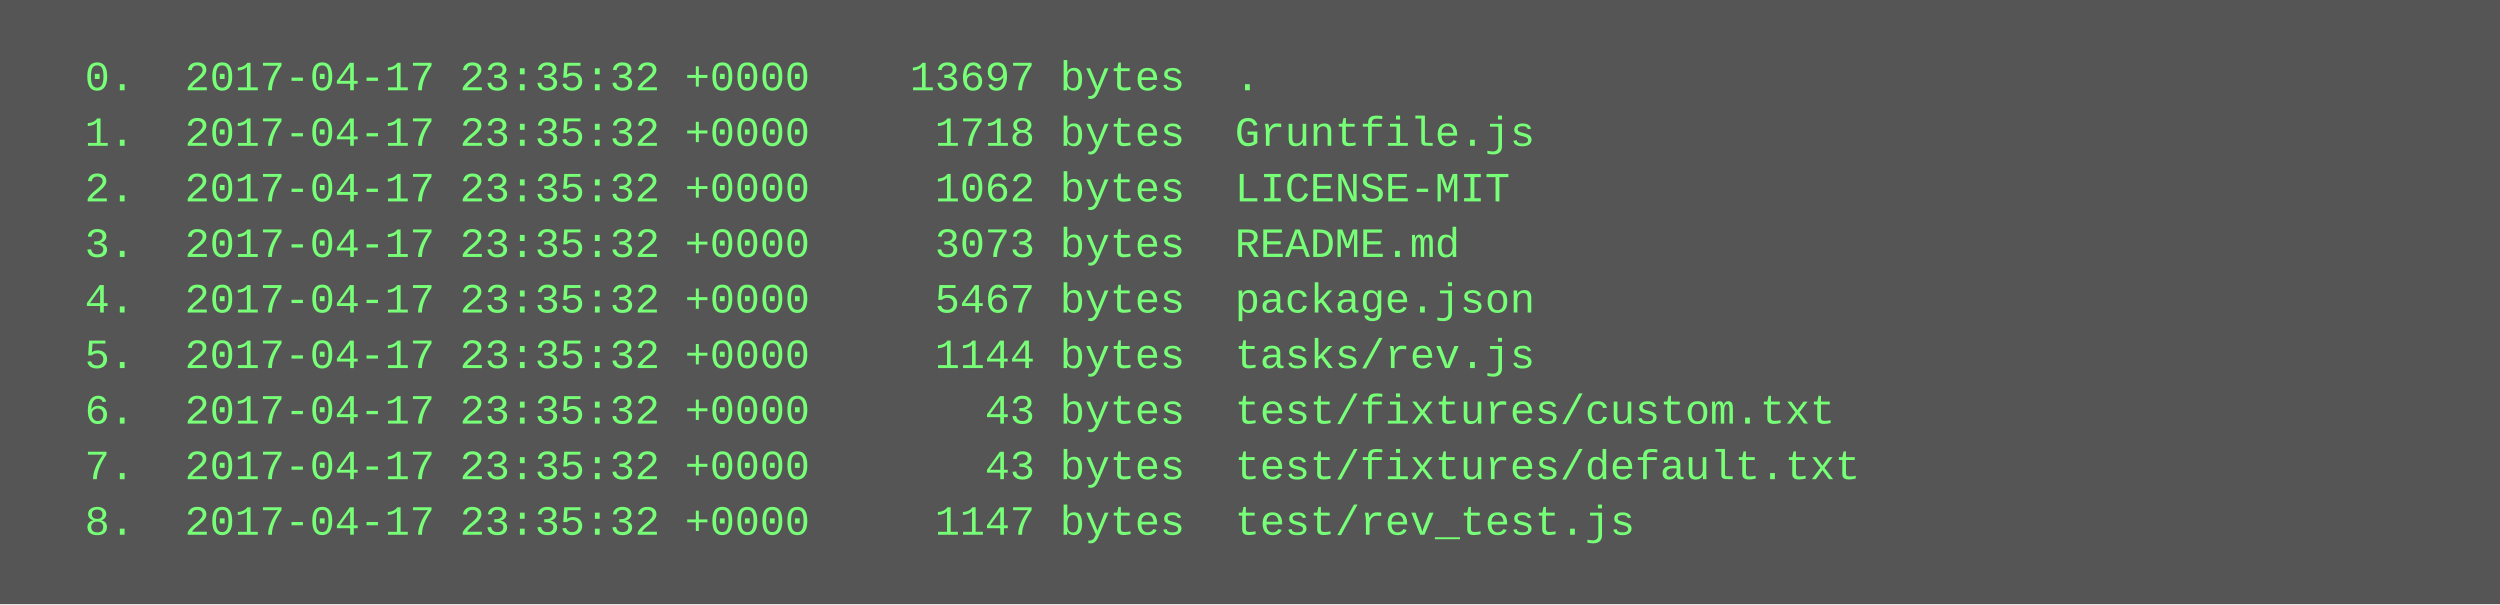
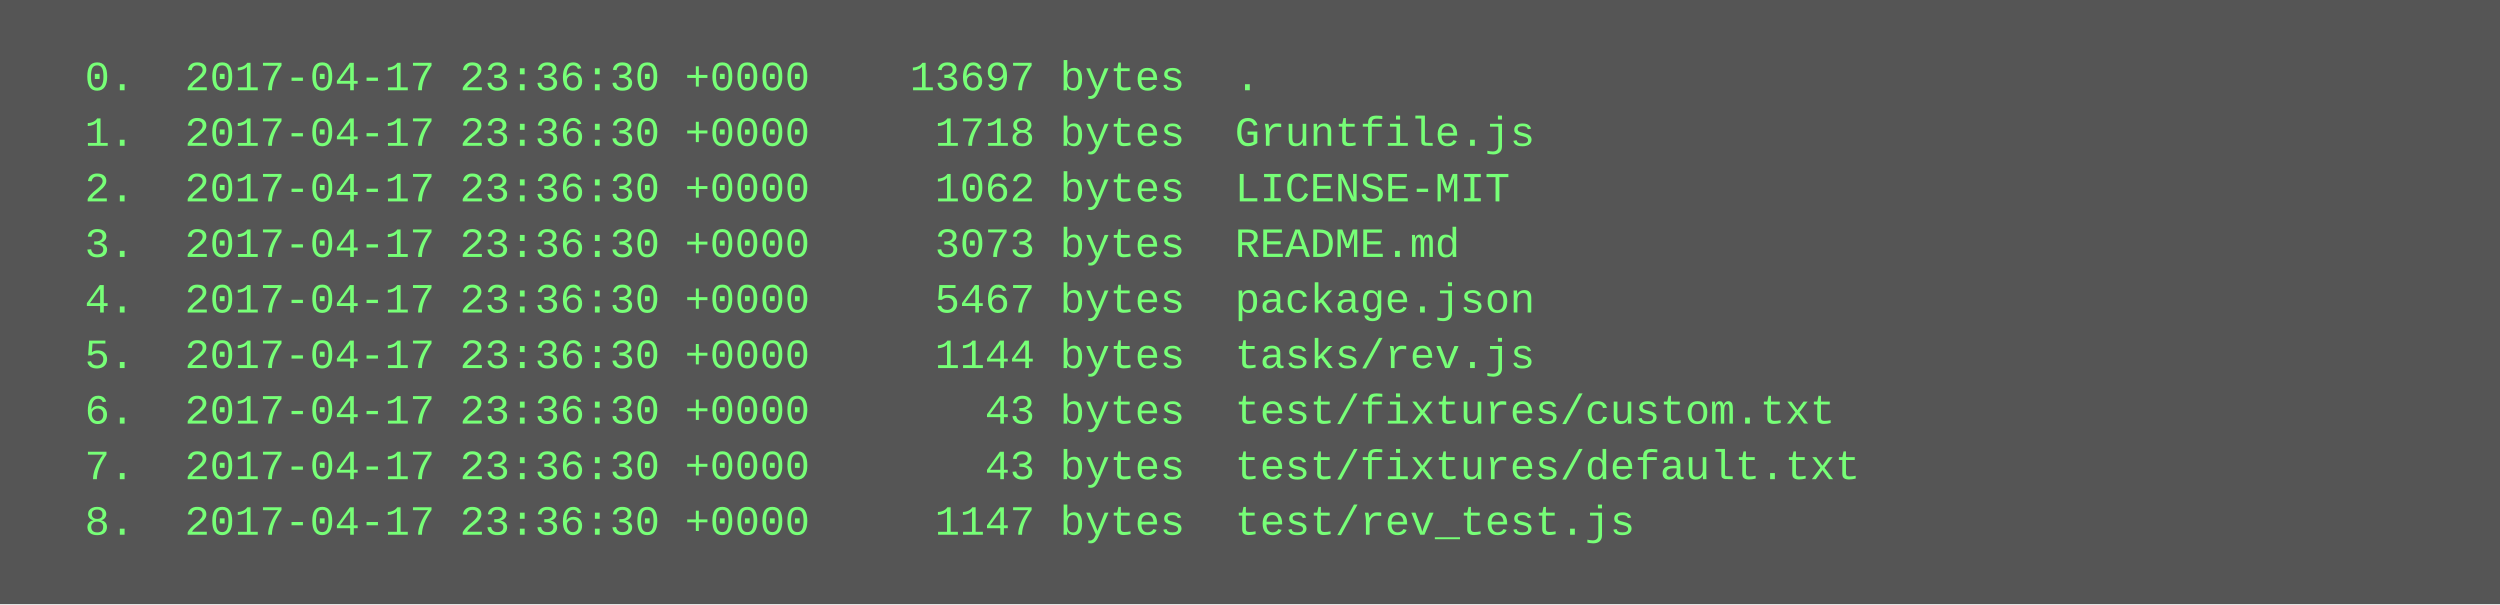
<svg xmlns="http://www.w3.org/2000/svg" height="174" width="720">
  <rect height="174" fill="#555" width="720" />
  <text fill="#7f7" font-family="Courier New" font-size="12" xml:space="preserve">
-     <tspan x="10" y="26">  0.  2017-04-17 23:35:32 +0000    13697 bytes  .</tspan>
-     <tspan x="10" y="42">  1.  2017-04-17 23:35:32 +0000     1718 bytes  Gruntfile.js</tspan>
-     <tspan x="10" y="58">  2.  2017-04-17 23:35:32 +0000     1062 bytes  LICENSE-MIT</tspan>
-     <tspan x="10" y="74">  3.  2017-04-17 23:35:32 +0000     3073 bytes  README.md</tspan>
-     <tspan x="10" y="90">  4.  2017-04-17 23:35:32 +0000     5467 bytes  package.json</tspan>
-     <tspan x="10" y="106">  5.  2017-04-17 23:35:32 +0000     1144 bytes  tasks/rev.js</tspan>
-     <tspan x="10" y="122">  6.  2017-04-17 23:35:32 +0000       43 bytes  test/fixtures/custom.txt</tspan>
-     <tspan x="10" y="138">  7.  2017-04-17 23:35:32 +0000       43 bytes  test/fixtures/default.txt</tspan>
-     <tspan x="10" y="154">  8.  2017-04-17 23:35:32 +0000     1147 bytes  test/rev_test.js</tspan>
+     <tspan x="10" y="26">  0.  2017-04-17 23:36:30 +0000    13697 bytes  .</tspan>
+     <tspan x="10" y="42">  1.  2017-04-17 23:36:30 +0000     1718 bytes  Gruntfile.js</tspan>
+     <tspan x="10" y="58">  2.  2017-04-17 23:36:30 +0000     1062 bytes  LICENSE-MIT</tspan>
+     <tspan x="10" y="74">  3.  2017-04-17 23:36:30 +0000     3073 bytes  README.md</tspan>
+     <tspan x="10" y="90">  4.  2017-04-17 23:36:30 +0000     5467 bytes  package.json</tspan>
+     <tspan x="10" y="106">  5.  2017-04-17 23:36:30 +0000     1144 bytes  tasks/rev.js</tspan>
+     <tspan x="10" y="122">  6.  2017-04-17 23:36:30 +0000       43 bytes  test/fixtures/custom.txt</tspan>
+     <tspan x="10" y="138">  7.  2017-04-17 23:36:30 +0000       43 bytes  test/fixtures/default.txt</tspan>
+     <tspan x="10" y="154">  8.  2017-04-17 23:36:30 +0000     1147 bytes  test/rev_test.js</tspan>
  </text>
</svg>
